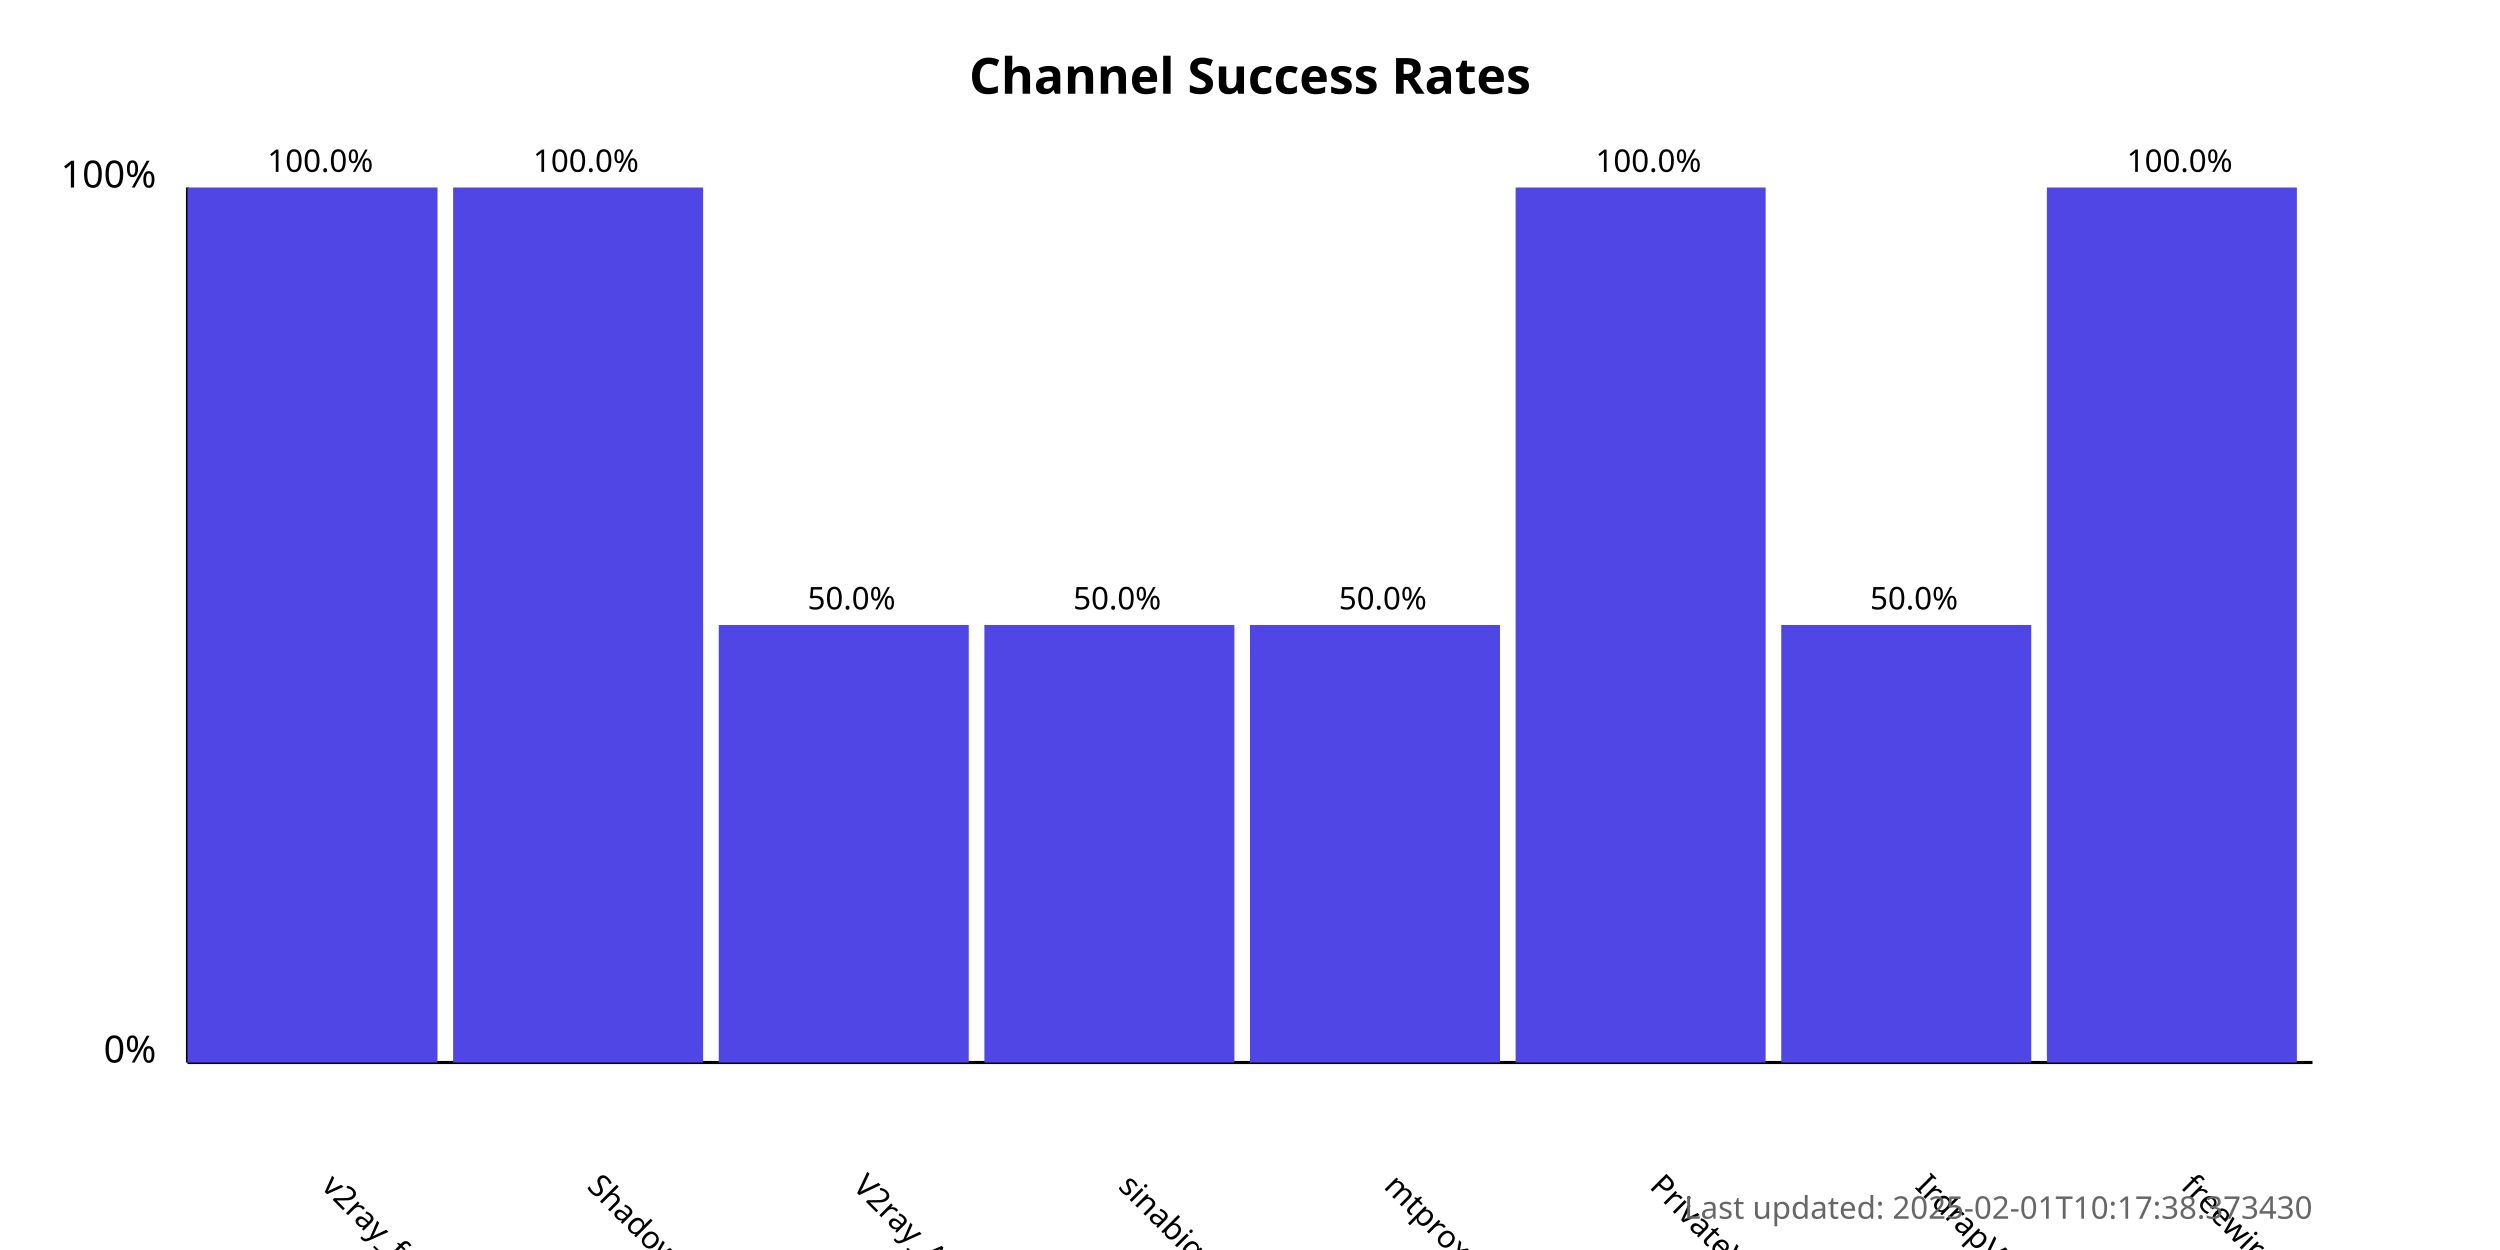
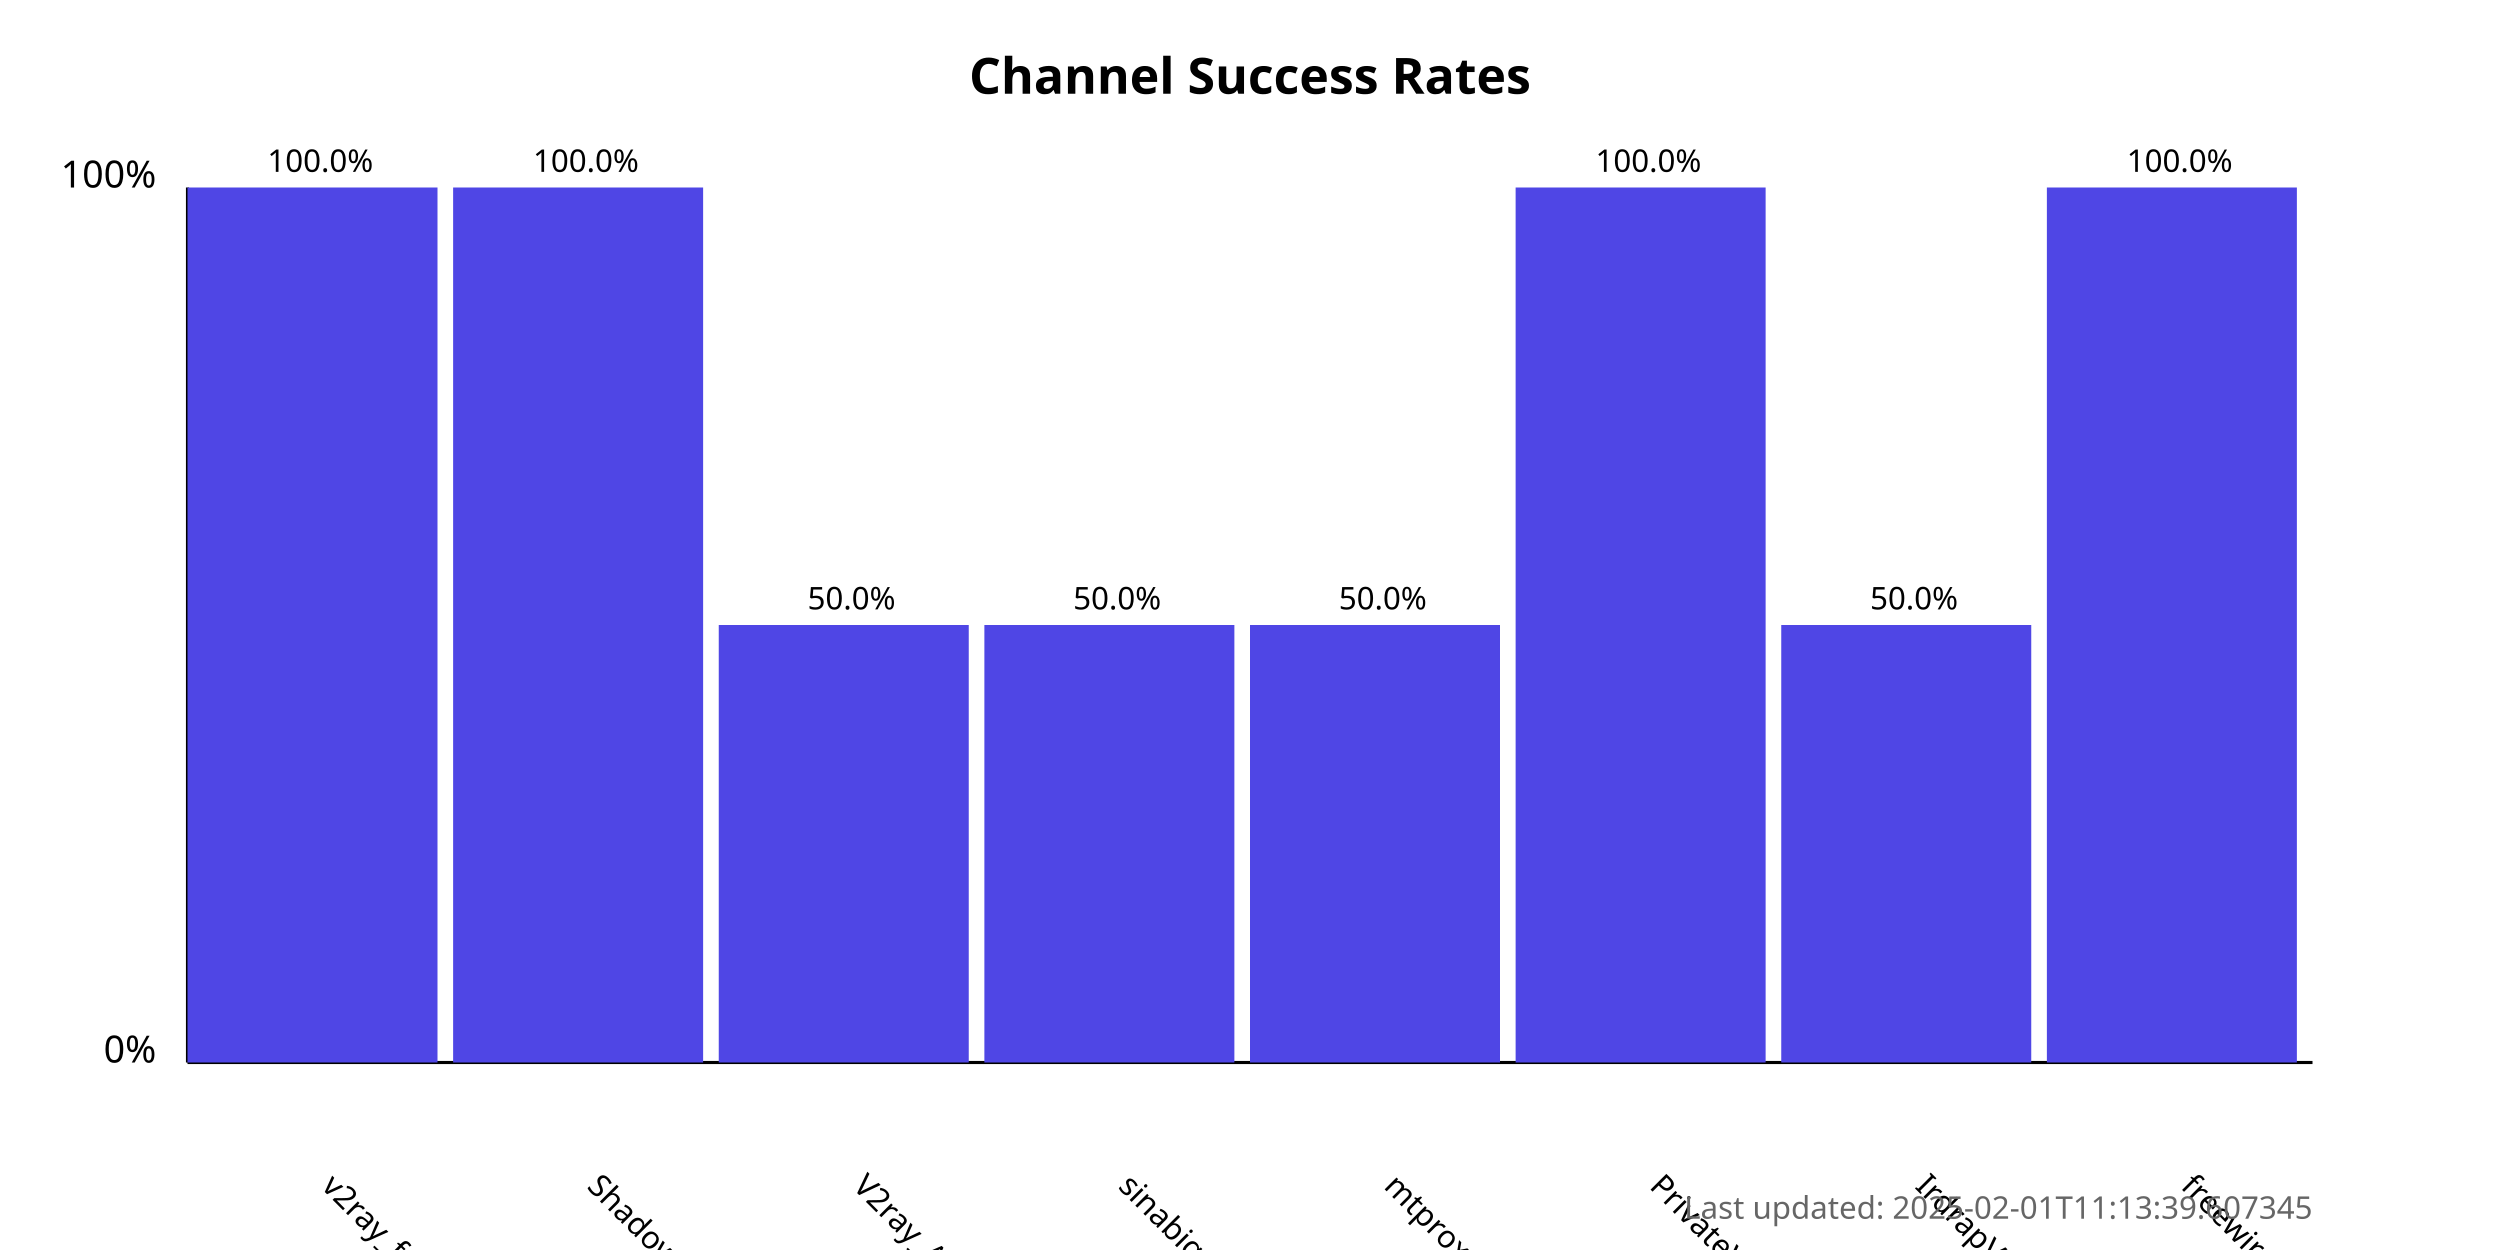
<svg xmlns="http://www.w3.org/2000/svg" width="800" height="400">
  <style>
            .chart-title { font: bold 16px sans-serif; }
            .axis-label { font: 12px sans-serif; }
            .tick-label { font: 10px sans-serif; }
            .bar { fill: #4f46e5; }
            .bar:hover { fill: #6366f1; }
            .timestamp { font: 10px sans-serif; fill: #666; }
        </style>
  <text x="400.0" y="30" text-anchor="middle" class="chart-title">
            Channel Success Rates
        </text>
  <line x1="60" y1="340" x2="60" y2="60" stroke="black" stroke-width="1" />
  <line x1="60" y1="340" x2="740" y2="340" stroke="black" stroke-width="1" />
  <text x="50" y="340" text-anchor="end" class="axis-label">0%</text>
  <text x="50" y="60" text-anchor="end" class="axis-label">100%</text>
  <g>
    <rect x="60" y="60.0" width="80.0" height="280.0" class="bar" />
    <text x="102.5" y="380" transform="rotate(45, 102.5, 380)" text-anchor="start" class="tick-label">
                v2ray_free_conf
            </text>
    <text x="102.5" y="55.0" text-anchor="middle" class="tick-label">
                100.0%
            </text>
  </g>
  <g>
    <rect x="145.0" y="60.0" width="80.0" height="280.0" class="bar" />
    <text x="187.5" y="380" transform="rotate(45, 187.5, 380)" text-anchor="start" class="tick-label">
                ShadowProxy66
            </text>
    <text x="187.5" y="55.0" text-anchor="middle" class="tick-label">
                100.0%
            </text>
  </g>
  <g>
    <rect x="230.0" y="200.0" width="80.0" height="140.0" class="bar" />
    <text x="272.5" y="380" transform="rotate(45, 272.5, 380)" text-anchor="start" class="tick-label">
                V2ray_Alpha
            </text>
    <text x="272.5" y="195.0" text-anchor="middle" class="tick-label">
                50.0%
            </text>
  </g>
  <g>
    <rect x="315.0" y="200.0" width="80.0" height="140.0" class="bar" />
    <text x="357.5" y="380" transform="rotate(45, 357.5, 380)" text-anchor="start" class="tick-label">
                sinabigo
            </text>
    <text x="357.5" y="195.0" text-anchor="middle" class="tick-label">
                50.0%
            </text>
  </g>
  <g>
    <rect x="400.0" y="200.0" width="80.0" height="140.0" class="bar" />
    <text x="442.5" y="380" transform="rotate(45, 442.5, 380)" text-anchor="start" class="tick-label">
                mtproxy_lists
            </text>
    <text x="442.5" y="195.0" text-anchor="middle" class="tick-label">
                50.0%
            </text>
  </g>
  <g>
    <rect x="485.0" y="60.0" width="80.0" height="280.0" class="bar" />
    <text x="527.5" y="380" transform="rotate(45, 527.5, 380)" text-anchor="start" class="tick-label">
                PrivateVPNs
            </text>
    <text x="527.5" y="55.0" text-anchor="middle" class="tick-label">
                100.0%
            </text>
  </g>
  <g>
    <rect x="570.0" y="200.0" width="80.0" height="140.0" class="bar" />
    <text x="612.5" y="380" transform="rotate(45, 612.5, 380)" text-anchor="start" class="tick-label">
                IrdrapVPNnews
            </text>
    <text x="612.5" y="195.0" text-anchor="middle" class="tick-label">
                50.0%
            </text>
  </g>
  <g>
    <rect x="655.0" y="60.0" width="80.0" height="280.0" class="bar" />
    <text x="697.5" y="380" transform="rotate(45, 697.5, 380)" text-anchor="start" class="tick-label">
                freewireguard
            </text>
    <text x="697.5" y="55.0" text-anchor="middle" class="tick-label">
                100.0%
            </text>
  </g>
  <text x="740" y="390" text-anchor="end" class="timestamp">
-             Last updated: 2025-02-01T10:17:38.373430
+             Last updated: 2025-02-01T11:13:39.607345
        </text>
</svg>
